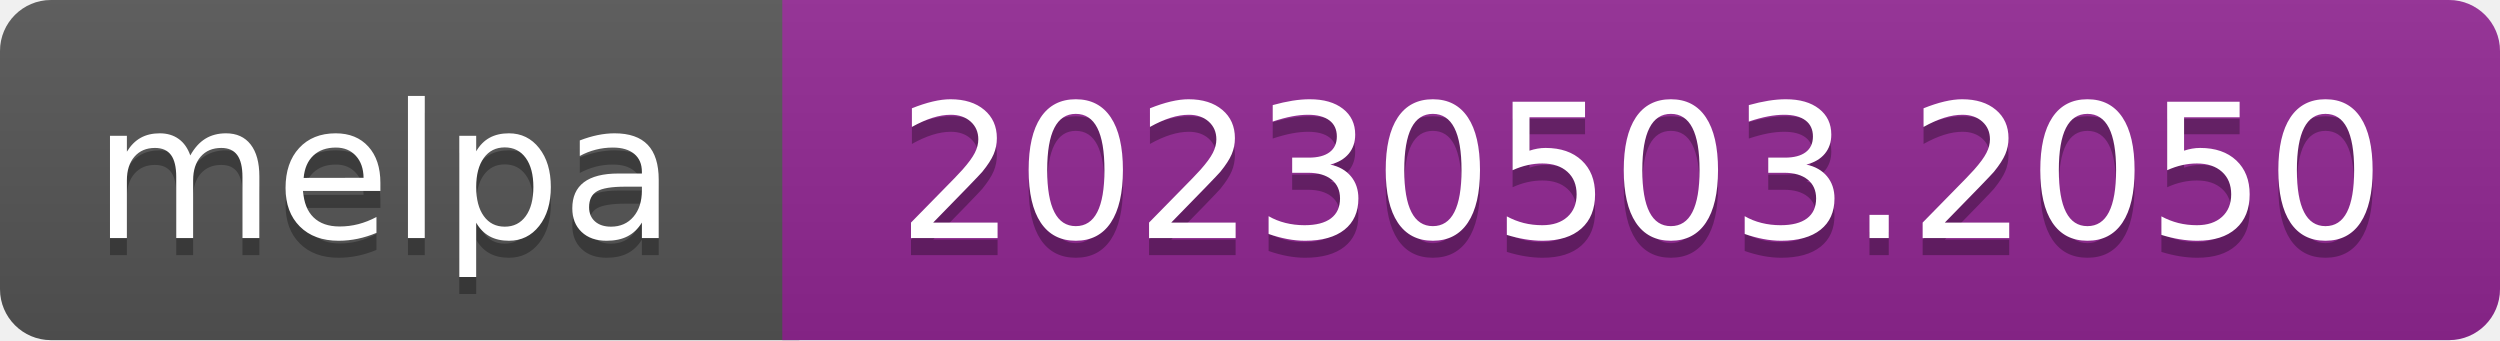
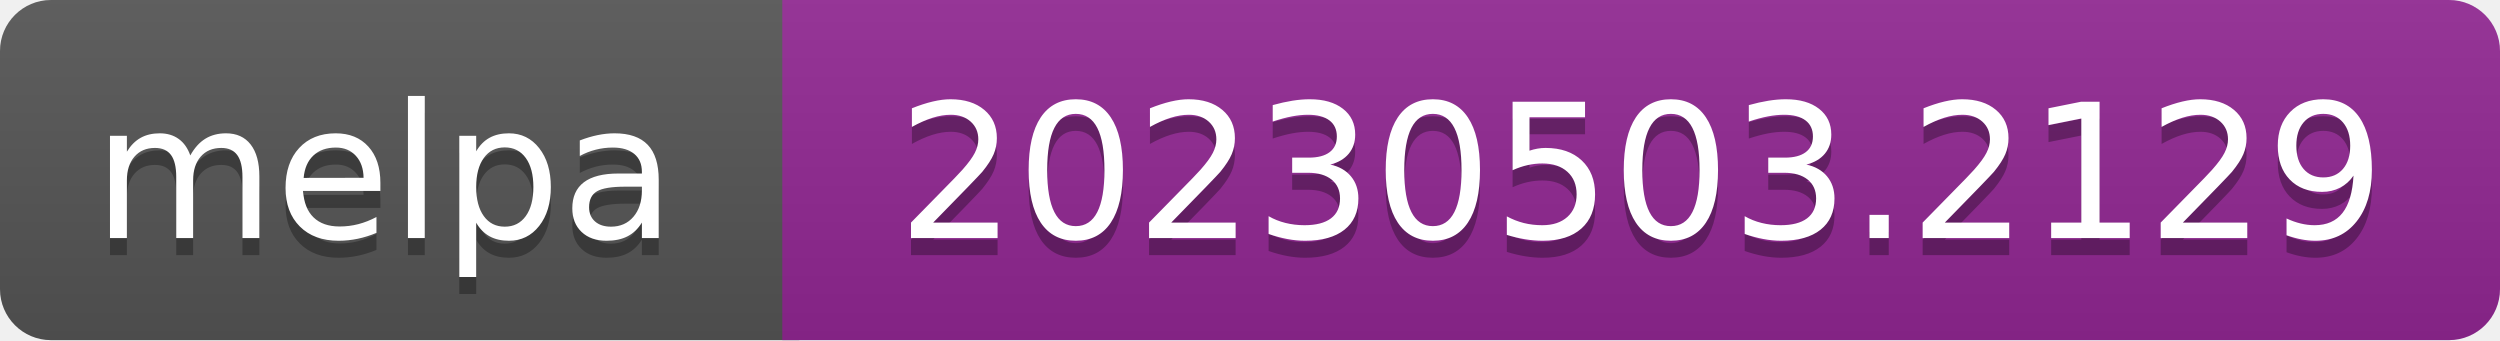
- <svg xmlns="http://www.w3.org/2000/svg" width="147" height="20" role="img" aria-label="melpa: 20230503.2050">
+ <svg xmlns="http://www.w3.org/2000/svg" width="147" height="20" role="img" aria-label="melpa: 20230503.2129">
  <linearGradient id="s" x2="0" y2="100%">
    <stop offset="0" stop-color="#bbb" stop-opacity=".1" />
    <stop offset="1" stop-opacity=".1" />
  </linearGradient>
  <clipPath id="r">
    <rect width="147" height="20" rx="3" fill="#fff" />
  </clipPath>
  <g clip-path="url(#r)">
    <rect width="47" height="20" fill="#555" />
    <rect x="46" width="147" height="20" fill="#922793" />
    <rect width="147" height="20" fill="url(#s)" />
  </g>
  <g fill="#fff" text-anchor="middle" font-family="Verdana,Geneva,DejaVu Sans,sans-serif" font-size="110" text-rendering="geometricPrecision">
    <text aria-hidden="true" x="226" y="150" fill="#010101" fill-opacity=".3" transform="scale(.1)" textLength="343">melpa</text>
    <text x="226" y="140" transform="scale(.1)" fill="#fff" textLength="343">melpa</text>
-     <text aria-hidden="true" x="965" y="150" fill="#010101" fill-opacity=".3" transform="scale(.1)" textLength="875">20230503.2050</text>
-     <text x="965" y="140" transform="scale(.1)" fill="#fff" textLength="875">20230503.2050</text>
+     <text aria-hidden="true" x="965" y="150" fill="#010101" fill-opacity=".3" transform="scale(.1)" textLength="875">20230503.2129</text>
+     <text x="965" y="140" transform="scale(.1)" fill="#fff" textLength="875">20230503.2129</text>
  </g>
</svg>
